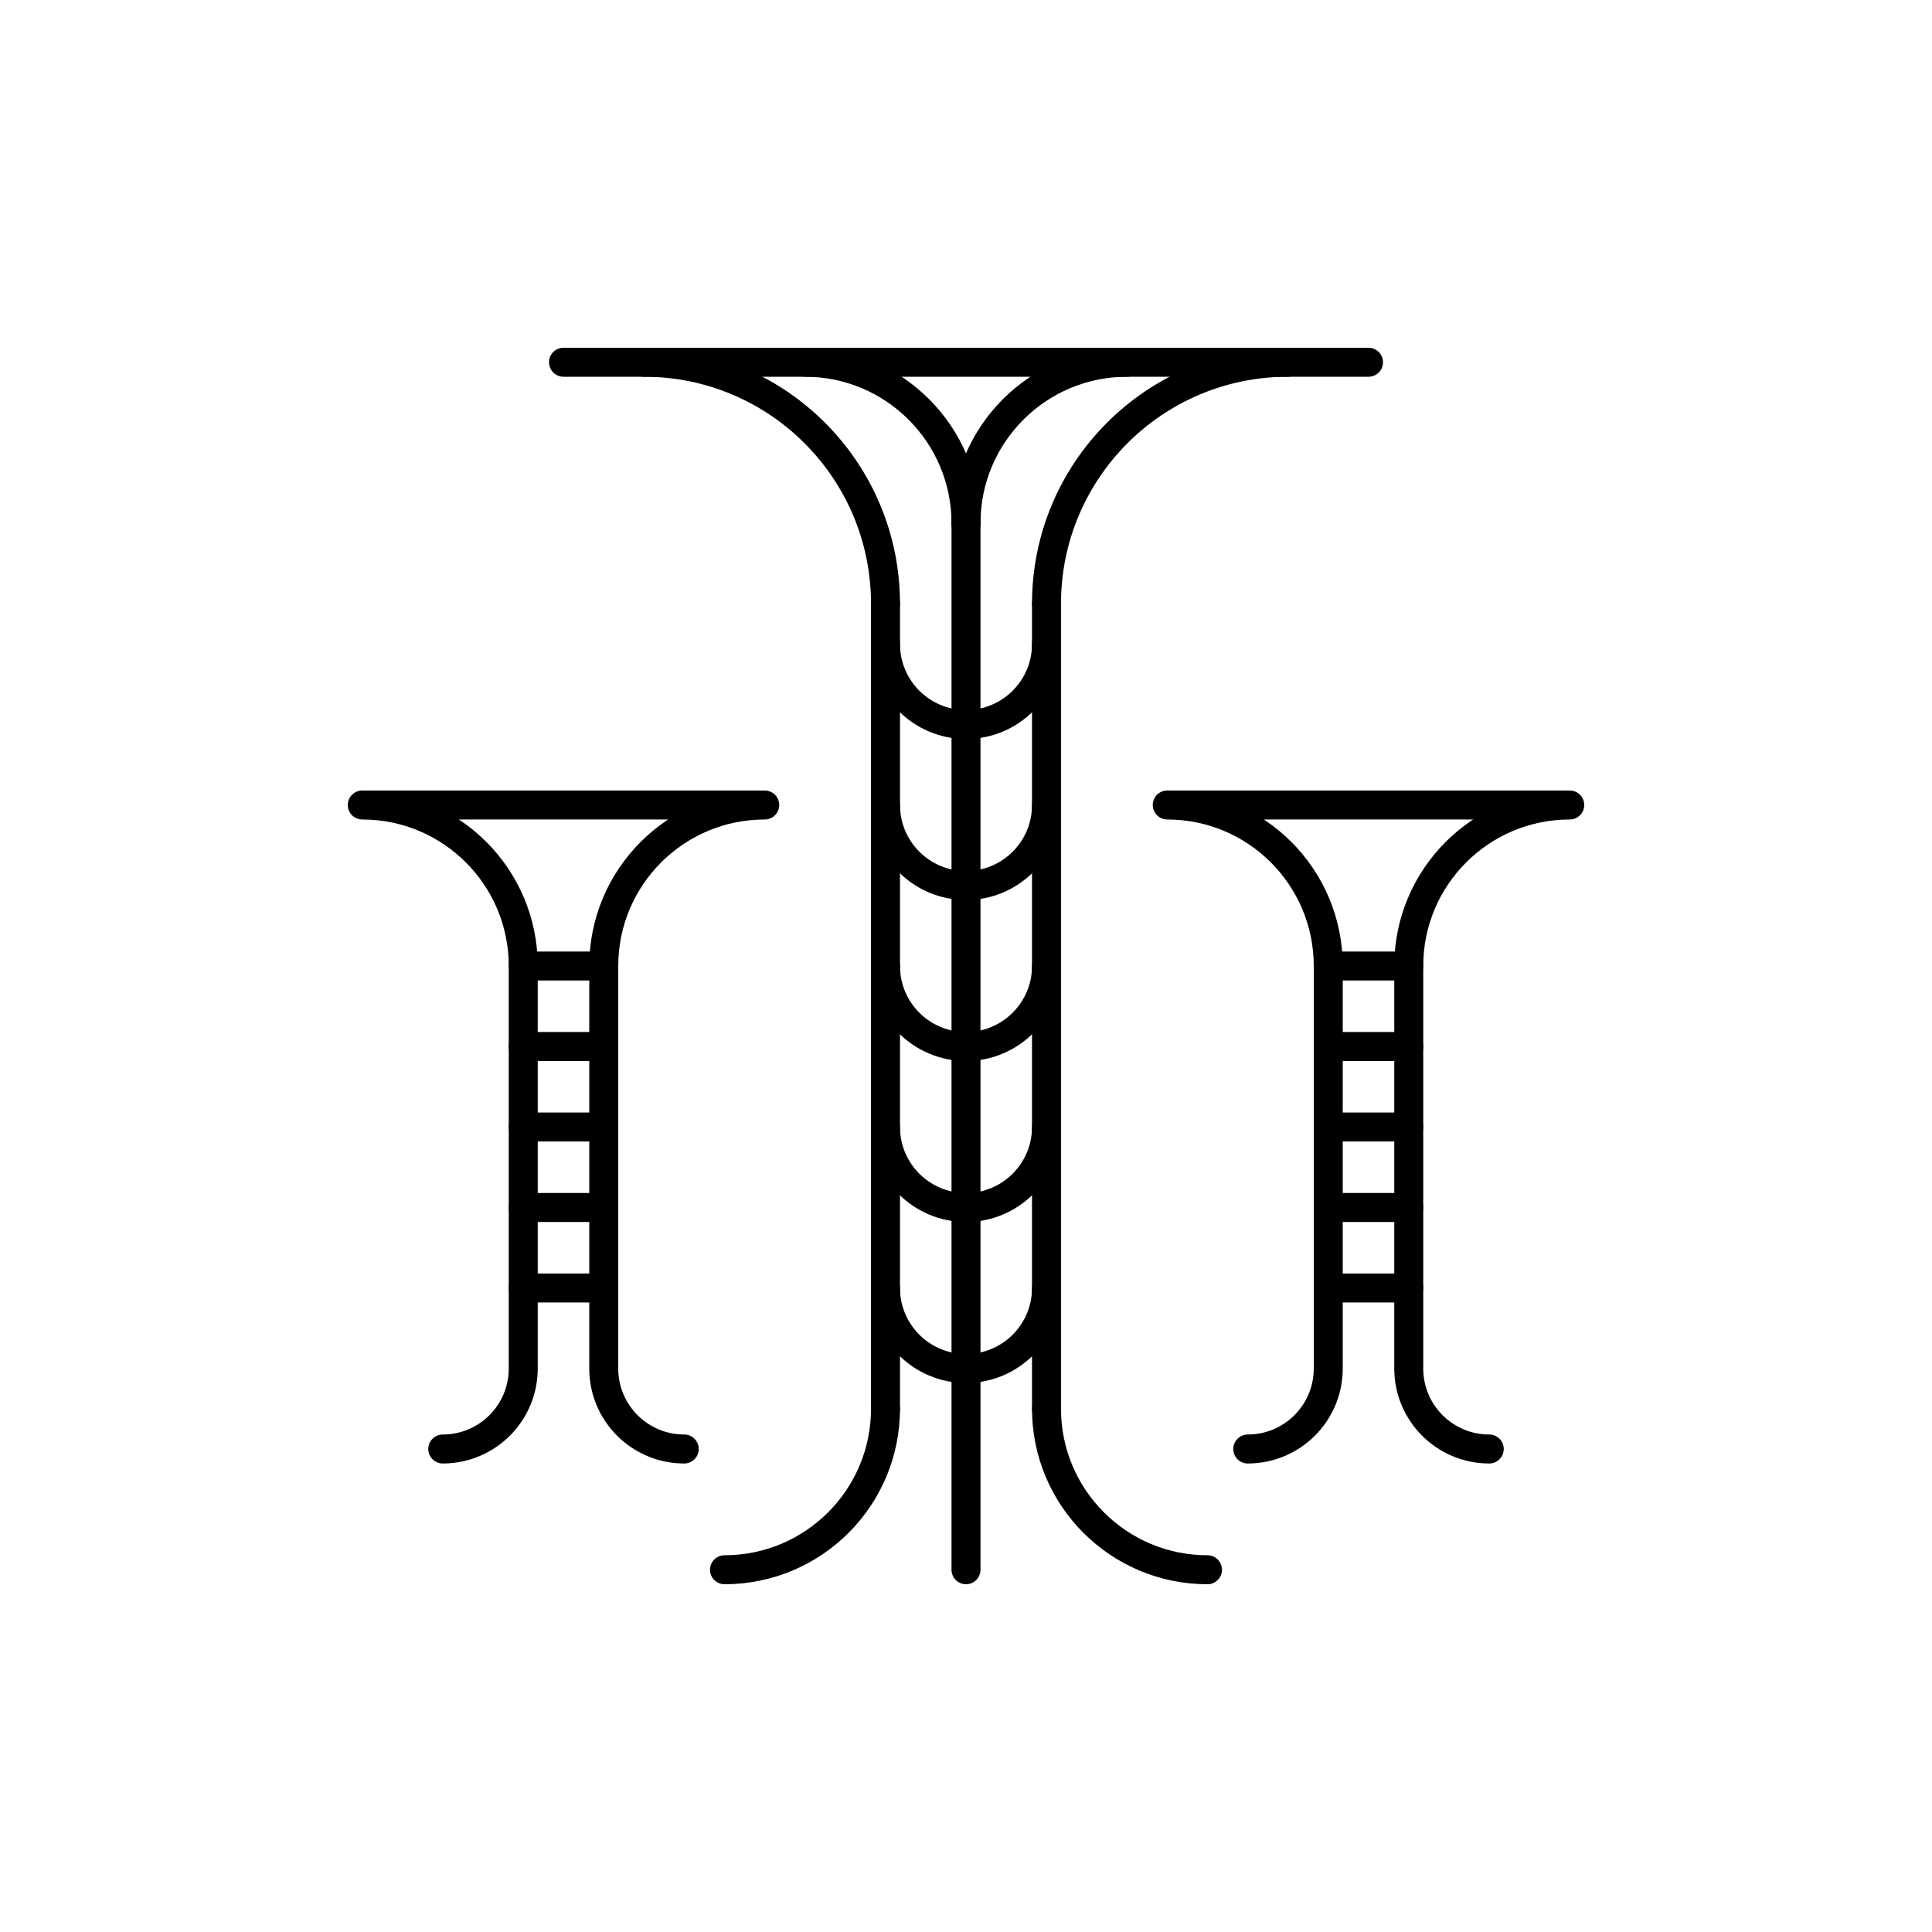
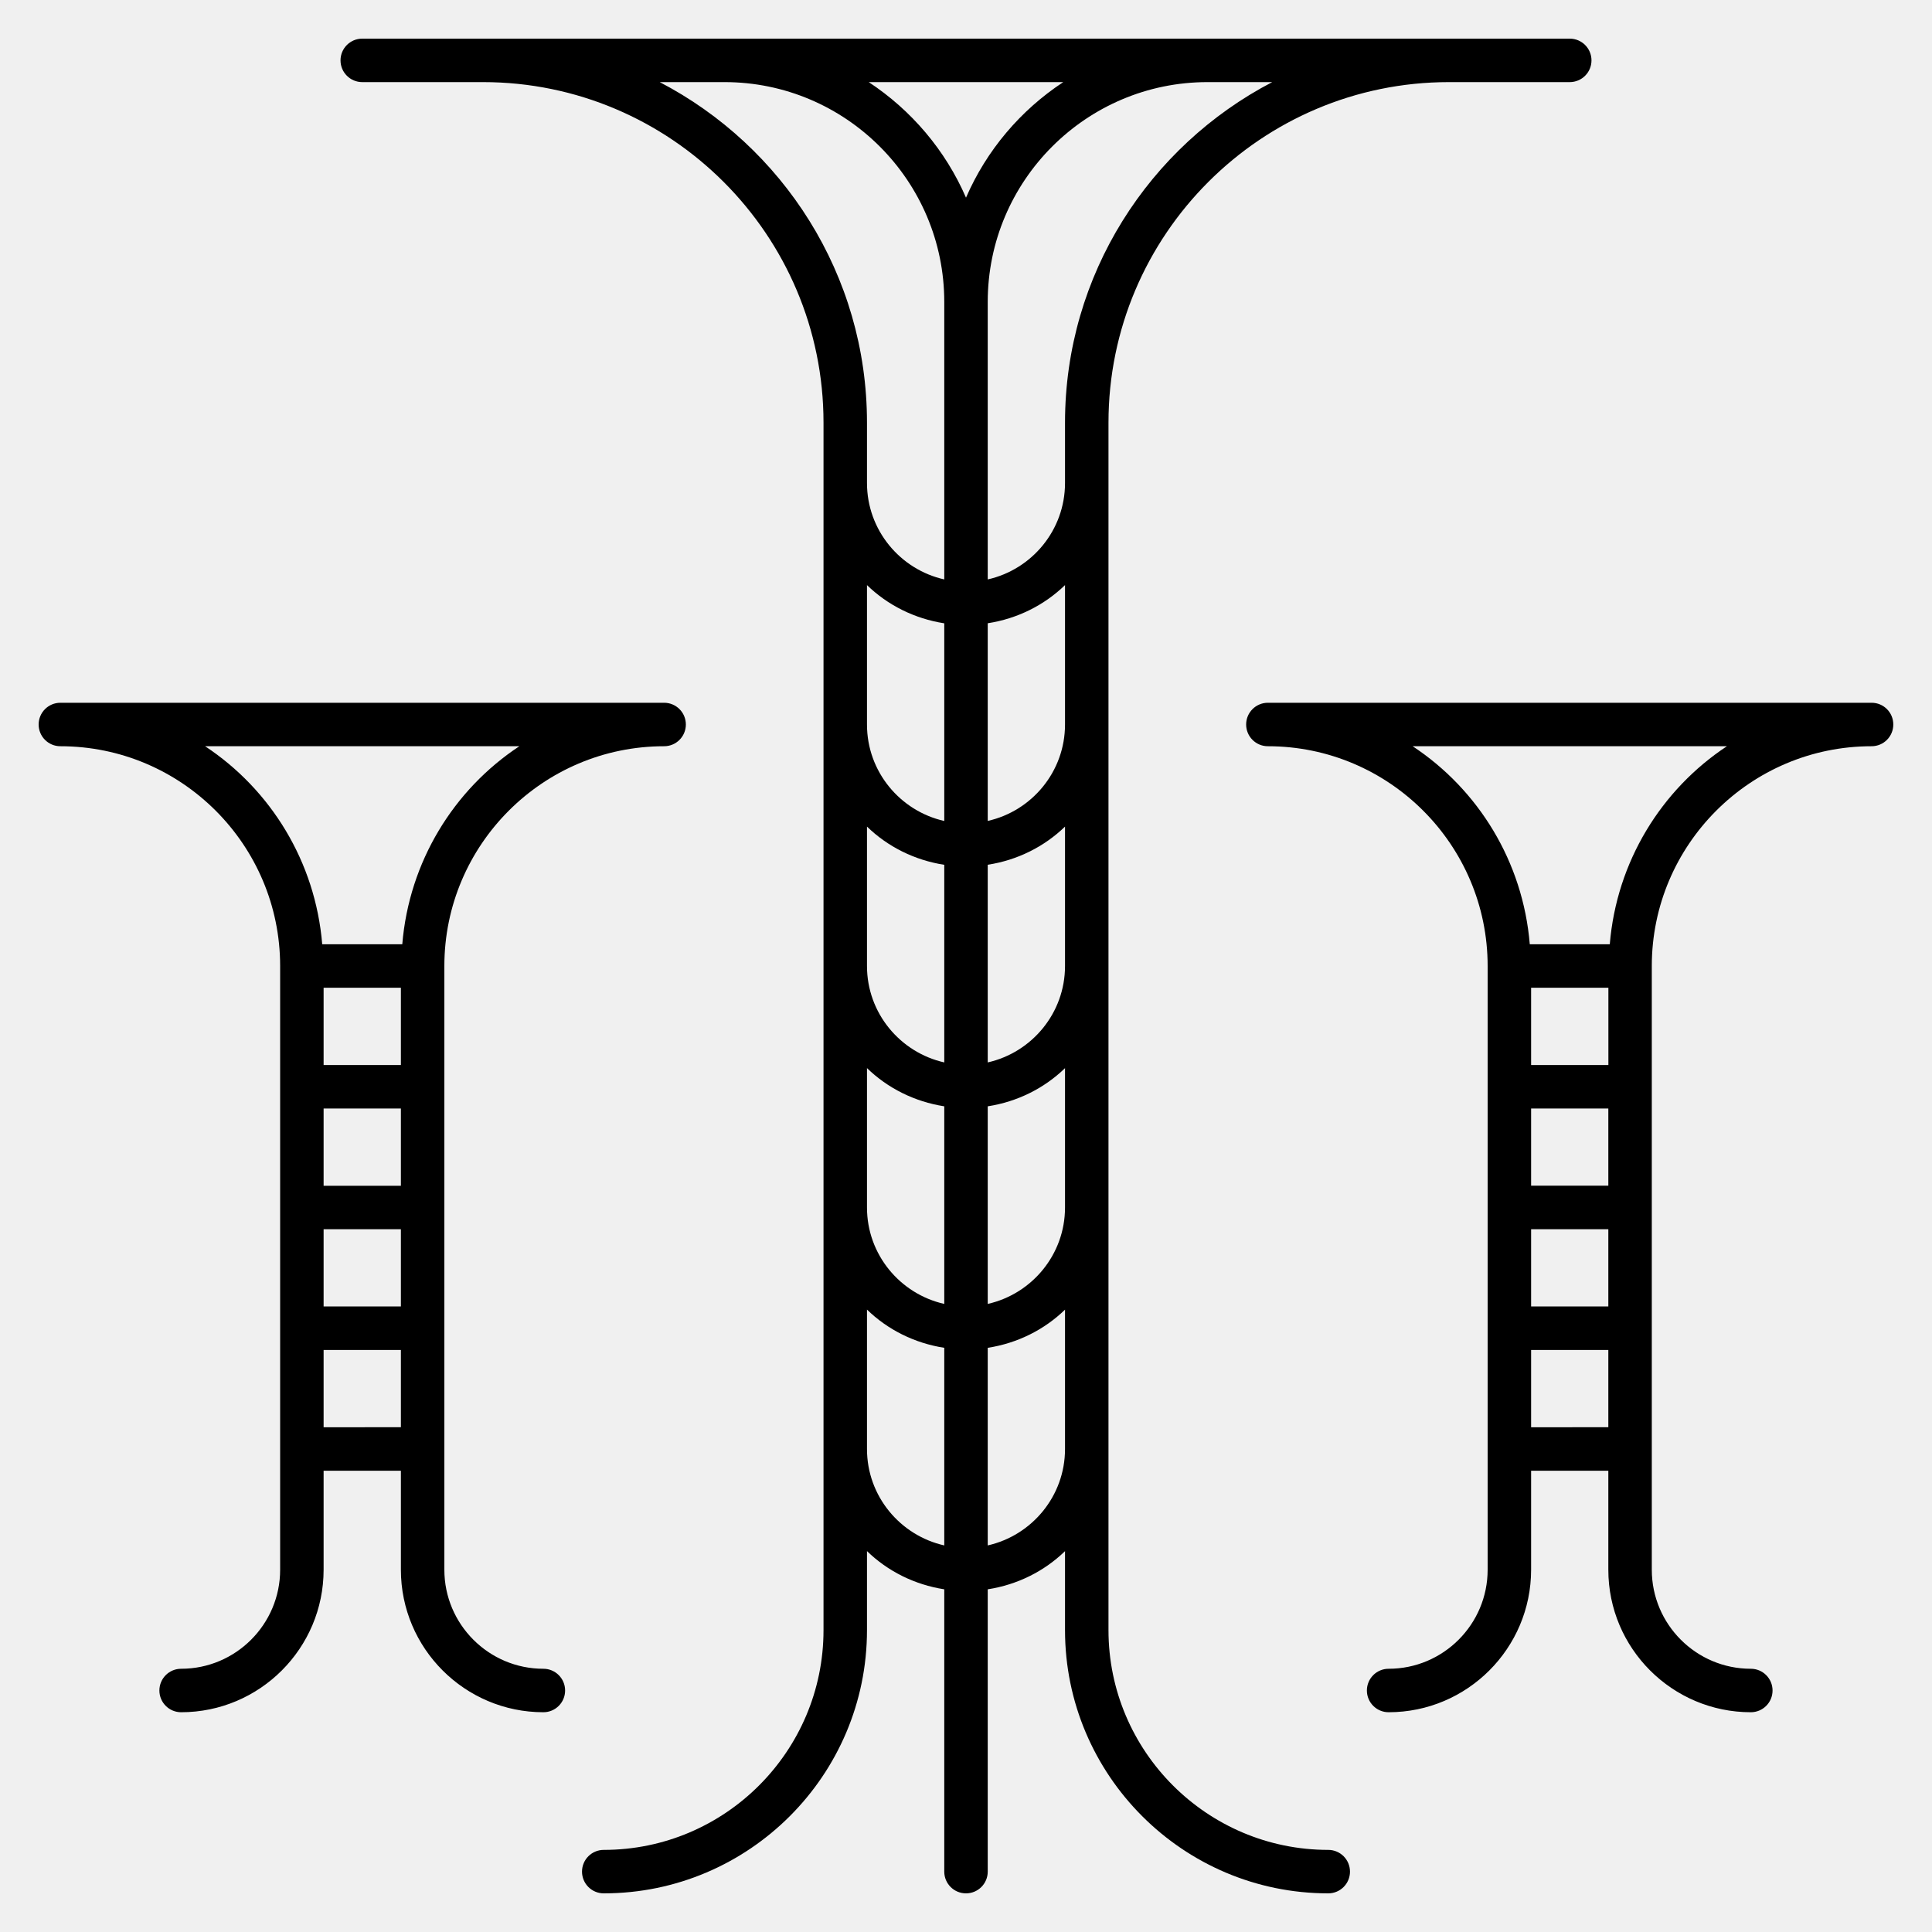
- <svg xmlns="http://www.w3.org/2000/svg" version="1.1" x="0px" y="0px" viewBox="0 0 48 48" style="enable-background:new 0 0 48 48;" xml:space="preserve">
-   <g id="singapore">
-     <rect style="fill:#FFFFFF;" width="48" height="48" />
-     <g id="singapore_2_">
-       <g>
-         <g>
-           <line style="fill:none;stroke:#000000;stroke-width:0.72;stroke-linecap:round;stroke-linejoin:round;stroke-miterlimit:10;" x1="33" y1="24" x2="35" y2="24" />
-           <line style="fill:none;stroke:#000000;stroke-width:0.72;stroke-linecap:round;stroke-linejoin:round;stroke-miterlimit:10;" x1="33" y1="26" x2="35" y2="26" />
-           <line style="fill:none;stroke:#000000;stroke-width:0.72;stroke-linecap:round;stroke-linejoin:round;stroke-miterlimit:10;" x1="33" y1="28" x2="35" y2="28" />
-           <line style="fill:none;stroke:#000000;stroke-width:0.72;stroke-linecap:round;stroke-linejoin:round;stroke-miterlimit:10;" x1="33" y1="30" x2="35" y2="30" />
-           <line style="fill:none;stroke:#000000;stroke-width:0.72;stroke-linecap:round;stroke-linejoin:round;stroke-miterlimit:10;" x1="33" y1="32" x2="35" y2="32" />
-         </g>
-         <path style="fill:none;stroke:#000000;stroke-width:0.72;stroke-linecap:round;stroke-linejoin:round;stroke-miterlimit:10;" d="     M37,36c-1.105,0-2-0.895-2-2V24c0-2.209,1.791-4,4-4H29c2.209,0,4,1.791,4,4v10c0,1.105-0.895,2-2,2" />
-       </g>
-       <g>
-         <g>
-           <line style="fill:none;stroke:#000000;stroke-width:0.72;stroke-linecap:round;stroke-linejoin:round;stroke-miterlimit:10;" x1="13" y1="24" x2="15" y2="24" />
-           <line style="fill:none;stroke:#000000;stroke-width:0.72;stroke-linecap:round;stroke-linejoin:round;stroke-miterlimit:10;" x1="13" y1="26" x2="15" y2="26" />
-           <line style="fill:none;stroke:#000000;stroke-width:0.72;stroke-linecap:round;stroke-linejoin:round;stroke-miterlimit:10;" x1="13" y1="28" x2="15" y2="28" />
-           <line style="fill:none;stroke:#000000;stroke-width:0.72;stroke-linecap:round;stroke-linejoin:round;stroke-miterlimit:10;" x1="13" y1="30" x2="15" y2="30" />
-           <line style="fill:none;stroke:#000000;stroke-width:0.72;stroke-linecap:round;stroke-linejoin:round;stroke-miterlimit:10;" x1="13" y1="32" x2="15" y2="32" />
-         </g>
-         <path style="fill:none;stroke:#000000;stroke-width:0.72;stroke-linecap:round;stroke-linejoin:round;stroke-miterlimit:10;" d="     M17,36c-1.105,0-2-0.895-2-2V24c0-2.209,1.791-4,4-4H9c2.209,0,4,1.791,4,4v10c0,1.105-0.895,2-2,2" />
-       </g>
-       <g>
-         <line style="fill:none;stroke:#000000;stroke-width:0.72;stroke-linecap:round;stroke-linejoin:round;stroke-miterlimit:10;" x1="14" y1="9" x2="34" y2="9" />
-         <line style="fill:none;stroke:#000000;stroke-width:0.72;stroke-linecap:round;stroke-linejoin:round;stroke-miterlimit:10;" x1="26" y1="15" x2="26" y2="35" />
-         <line style="fill:none;stroke:#000000;stroke-width:0.72;stroke-linecap:round;stroke-linejoin:round;stroke-miterlimit:10;" x1="24" y1="12" x2="24" y2="39" />
-         <line style="fill:none;stroke:#000000;stroke-width:0.72;stroke-linecap:round;stroke-linejoin:round;stroke-miterlimit:10;" x1="22" y1="15" x2="22" y2="35" />
-         <path style="fill:none;stroke:#000000;stroke-width:0.72;stroke-linecap:round;stroke-linejoin:round;stroke-miterlimit:10;" d="     M26,15c0-3.314,2.686-6,6-6" />
-         <path style="fill:none;stroke:#000000;stroke-width:0.72;stroke-linecap:round;stroke-linejoin:round;stroke-miterlimit:10;" d="     M16,9c3.314,0,6,2.686,6,6" />
-         <path style="fill:none;stroke:#000000;stroke-width:0.72;stroke-linecap:round;stroke-linejoin:round;stroke-miterlimit:10;" d="     M24,13c0-2.209,1.791-4,4-4" />
-         <path style="fill:none;stroke:#000000;stroke-width:0.72;stroke-linecap:round;stroke-linejoin:round;stroke-miterlimit:10;" d="     M24,13c0-2.209-1.791-4-4-4" />
-         <path style="fill:none;stroke:#000000;stroke-width:0.72;stroke-linecap:round;stroke-linejoin:round;stroke-miterlimit:10;" d="     M26,16c0,1.105-0.895,2-2,2s-2-0.895-2-2" />
-         <path style="fill:none;stroke:#000000;stroke-width:0.72;stroke-linecap:round;stroke-linejoin:round;stroke-miterlimit:10;" d="     M26,20c0,1.105-0.895,2-2,2s-2-0.895-2-2" />
-         <path style="fill:none;stroke:#000000;stroke-width:0.72;stroke-linecap:round;stroke-linejoin:round;stroke-miterlimit:10;" d="     M26,24c0,1.105-0.895,2-2,2s-2-0.895-2-2" />
-         <path style="fill:none;stroke:#000000;stroke-width:0.72;stroke-linecap:round;stroke-linejoin:round;stroke-miterlimit:10;" d="     M26,28c0,1.105-0.895,2-2,2s-2-0.895-2-2" />
-         <path style="fill:none;stroke:#000000;stroke-width:0.72;stroke-linecap:round;stroke-linejoin:round;stroke-miterlimit:10;" d="     M26,32c0,1.105-0.895,2-2,2s-2-0.895-2-2" />
-         <path style="fill:none;stroke:#000000;stroke-width:0.72;stroke-linecap:round;stroke-linejoin:round;stroke-miterlimit:10;" d="     M22,35c0,2.209-1.791,4-4,4" />
-         <path style="fill:none;stroke:#000000;stroke-width:0.72;stroke-linecap:round;stroke-linejoin:round;stroke-miterlimit:10;" d="     M26,35c0,2.209,1.791,4,4,4" />
-       </g>
-     </g>
-   </g>
-   <g id="Layer_1">
- </g>
+ <svg xmlns="http://www.w3.org/2000/svg" version="1.1" id="Layer_1" x="0px" y="0px" viewBox="0 0 32 32" style="enable-background:new 0 0 32 32;" xml:space="preserve">
+   <path id="singapore_1_" d="M31,11.64H21c-0.199,0-0.36,0.161-0.36,0.36s0.161,0.36,0.36,0.36c2.007,0,3.64,1.633,3.64,3.64v10  c0,0.904-0.735,1.64-1.64,1.64c-0.199,0-0.36,0.161-0.36,0.36s0.161,0.36,0.36,0.36c1.302,0,2.36-1.059,2.36-2.36v-1.64h1.279V26  c0,1.302,1.059,2.36,2.36,2.36c0.199,0,0.36-0.161,0.36-0.36s-0.161-0.36-0.36-0.36c-0.904,0-1.64-0.735-1.64-1.64V16  c0-2.007,1.633-3.64,3.64-3.64c0.199,0,0.36-0.161,0.36-0.36S31.199,11.64,31,11.64z M26.64,16.36v1.28h-1.28v-1.28H26.64z   M25.36,18.36h1.279v1.279H25.36V18.36z M25.36,20.36h1.279v1.279H25.36V20.36z M25.36,23.64v-1.28h1.279v1.279L25.36,23.64  L25.36,23.64z M26.663,15.64h-1.325c-0.113-1.369-0.853-2.562-1.94-3.28h5.205C27.516,13.078,26.776,14.272,26.663,15.64z M9,27.64  c-0.904,0-1.64-0.735-1.64-1.64V16c0-2.007,1.633-3.64,3.64-3.64c0.199,0,0.36-0.161,0.36-0.36s-0.161-0.36-0.36-0.36H1  c-0.199,0-0.36,0.161-0.36,0.36S0.801,12.36,1,12.36c2.007,0,3.64,1.633,3.64,3.64v10c0,0.904-0.736,1.64-1.64,1.64  c-0.199,0-0.36,0.161-0.36,0.36S2.801,28.36,3,28.36c1.301,0,2.36-1.059,2.36-2.36v-1.64h1.28V26c0,1.302,1.059,2.36,2.36,2.36  c0.199,0,0.36-0.161,0.36-0.36S9.199,27.64,9,27.64z M6.64,16.36v1.28H5.36v-1.28H6.64z M6.64,19.64H5.36v-1.28h1.28  C6.64,18.36,6.64,19.64,6.64,19.64z M5.36,20.36h1.28v1.279H5.36V20.36z M3.397,12.36h5.205c-1.087,0.718-1.826,1.912-1.939,3.28  H5.337C5.224,14.272,4.484,13.078,3.397,12.36z M5.36,23.64v-1.28h1.28v1.279L5.36,23.64L5.36,23.64z M22,30.64  c-2.007,0-3.64-1.633-3.64-3.64V7c0-3.11,2.529-5.64,5.64-5.64h2c0.199,0,0.36-0.161,0.36-0.36S26.199,0.64,26,0.64H6  C5.801,0.64,5.64,0.801,5.64,1S5.801,1.36,6,1.36h2c3.11,0,5.64,2.53,5.64,5.64v20c0,2.007-1.633,3.64-3.64,3.64  c-0.199,0-0.36,0.161-0.36,0.36s0.161,0.36,0.36,0.36c2.404,0,4.36-1.956,4.36-4.36v-1.309c0.343,0.333,0.787,0.556,1.28,0.633V31  c0,0.199,0.161,0.36,0.36,0.36s0.36-0.161,0.36-0.36v-4.676c0.493-0.076,0.937-0.3,1.28-0.632V27c0,2.404,1.956,4.36,4.36,4.36  c0.199,0,0.36-0.161,0.36-0.36S22.199,30.64,22,30.64z M14.36,17.691c0.343,0.333,0.787,0.556,1.28,0.633v3.273  c-0.731-0.165-1.28-0.817-1.28-1.597V17.691z M14.36,13.691c0.343,0.333,0.787,0.556,1.28,0.633v3.273  c-0.731-0.165-1.28-0.817-1.28-1.597V13.691z M14.36,9.691c0.343,0.333,0.787,0.556,1.28,0.633v3.274  c-0.731-0.165-1.28-0.817-1.28-1.597V9.691z M16.36,14.323c0.493-0.076,0.937-0.3,1.28-0.632V16c0,0.78-0.549,1.432-1.28,1.597  V14.323z M16.36,13.597v-3.274c0.493-0.076,0.937-0.3,1.28-0.632V12C17.64,12.78,17.091,13.433,16.36,13.597z M16.36,18.324  c0.493-0.076,0.937-0.3,1.28-0.632V20c0,0.78-0.549,1.432-1.28,1.597V18.324z M17.64,7v1c0,0.78-0.549,1.433-1.28,1.597V5  c0-2.007,1.633-3.64,3.64-3.64h1.072C19.036,2.421,17.64,4.549,17.64,7z M17.611,1.36C16.904,1.825,16.34,2.489,16,3.274  c-0.34-0.785-0.904-1.448-1.611-1.914C14.389,1.36,17.611,1.36,17.611,1.36z M10.927,1.36H12c2.007,0,3.64,1.633,3.64,3.64v4.597  C14.909,9.433,14.36,8.78,14.36,8V7C14.36,4.549,12.964,2.421,10.927,1.36z M14.36,24v-2.309c0.343,0.333,0.787,0.556,1.28,0.633  v3.273C14.909,25.432,14.36,24.78,14.36,24z M16.36,25.597v-3.273c0.493-0.076,0.937-0.3,1.28-0.632V24  C17.64,24.78,17.091,25.432,16.36,25.597z" />
+   <rect id="_Transparent_Rectangle" style="fill:none;" width="32" height="32" />
</svg>
